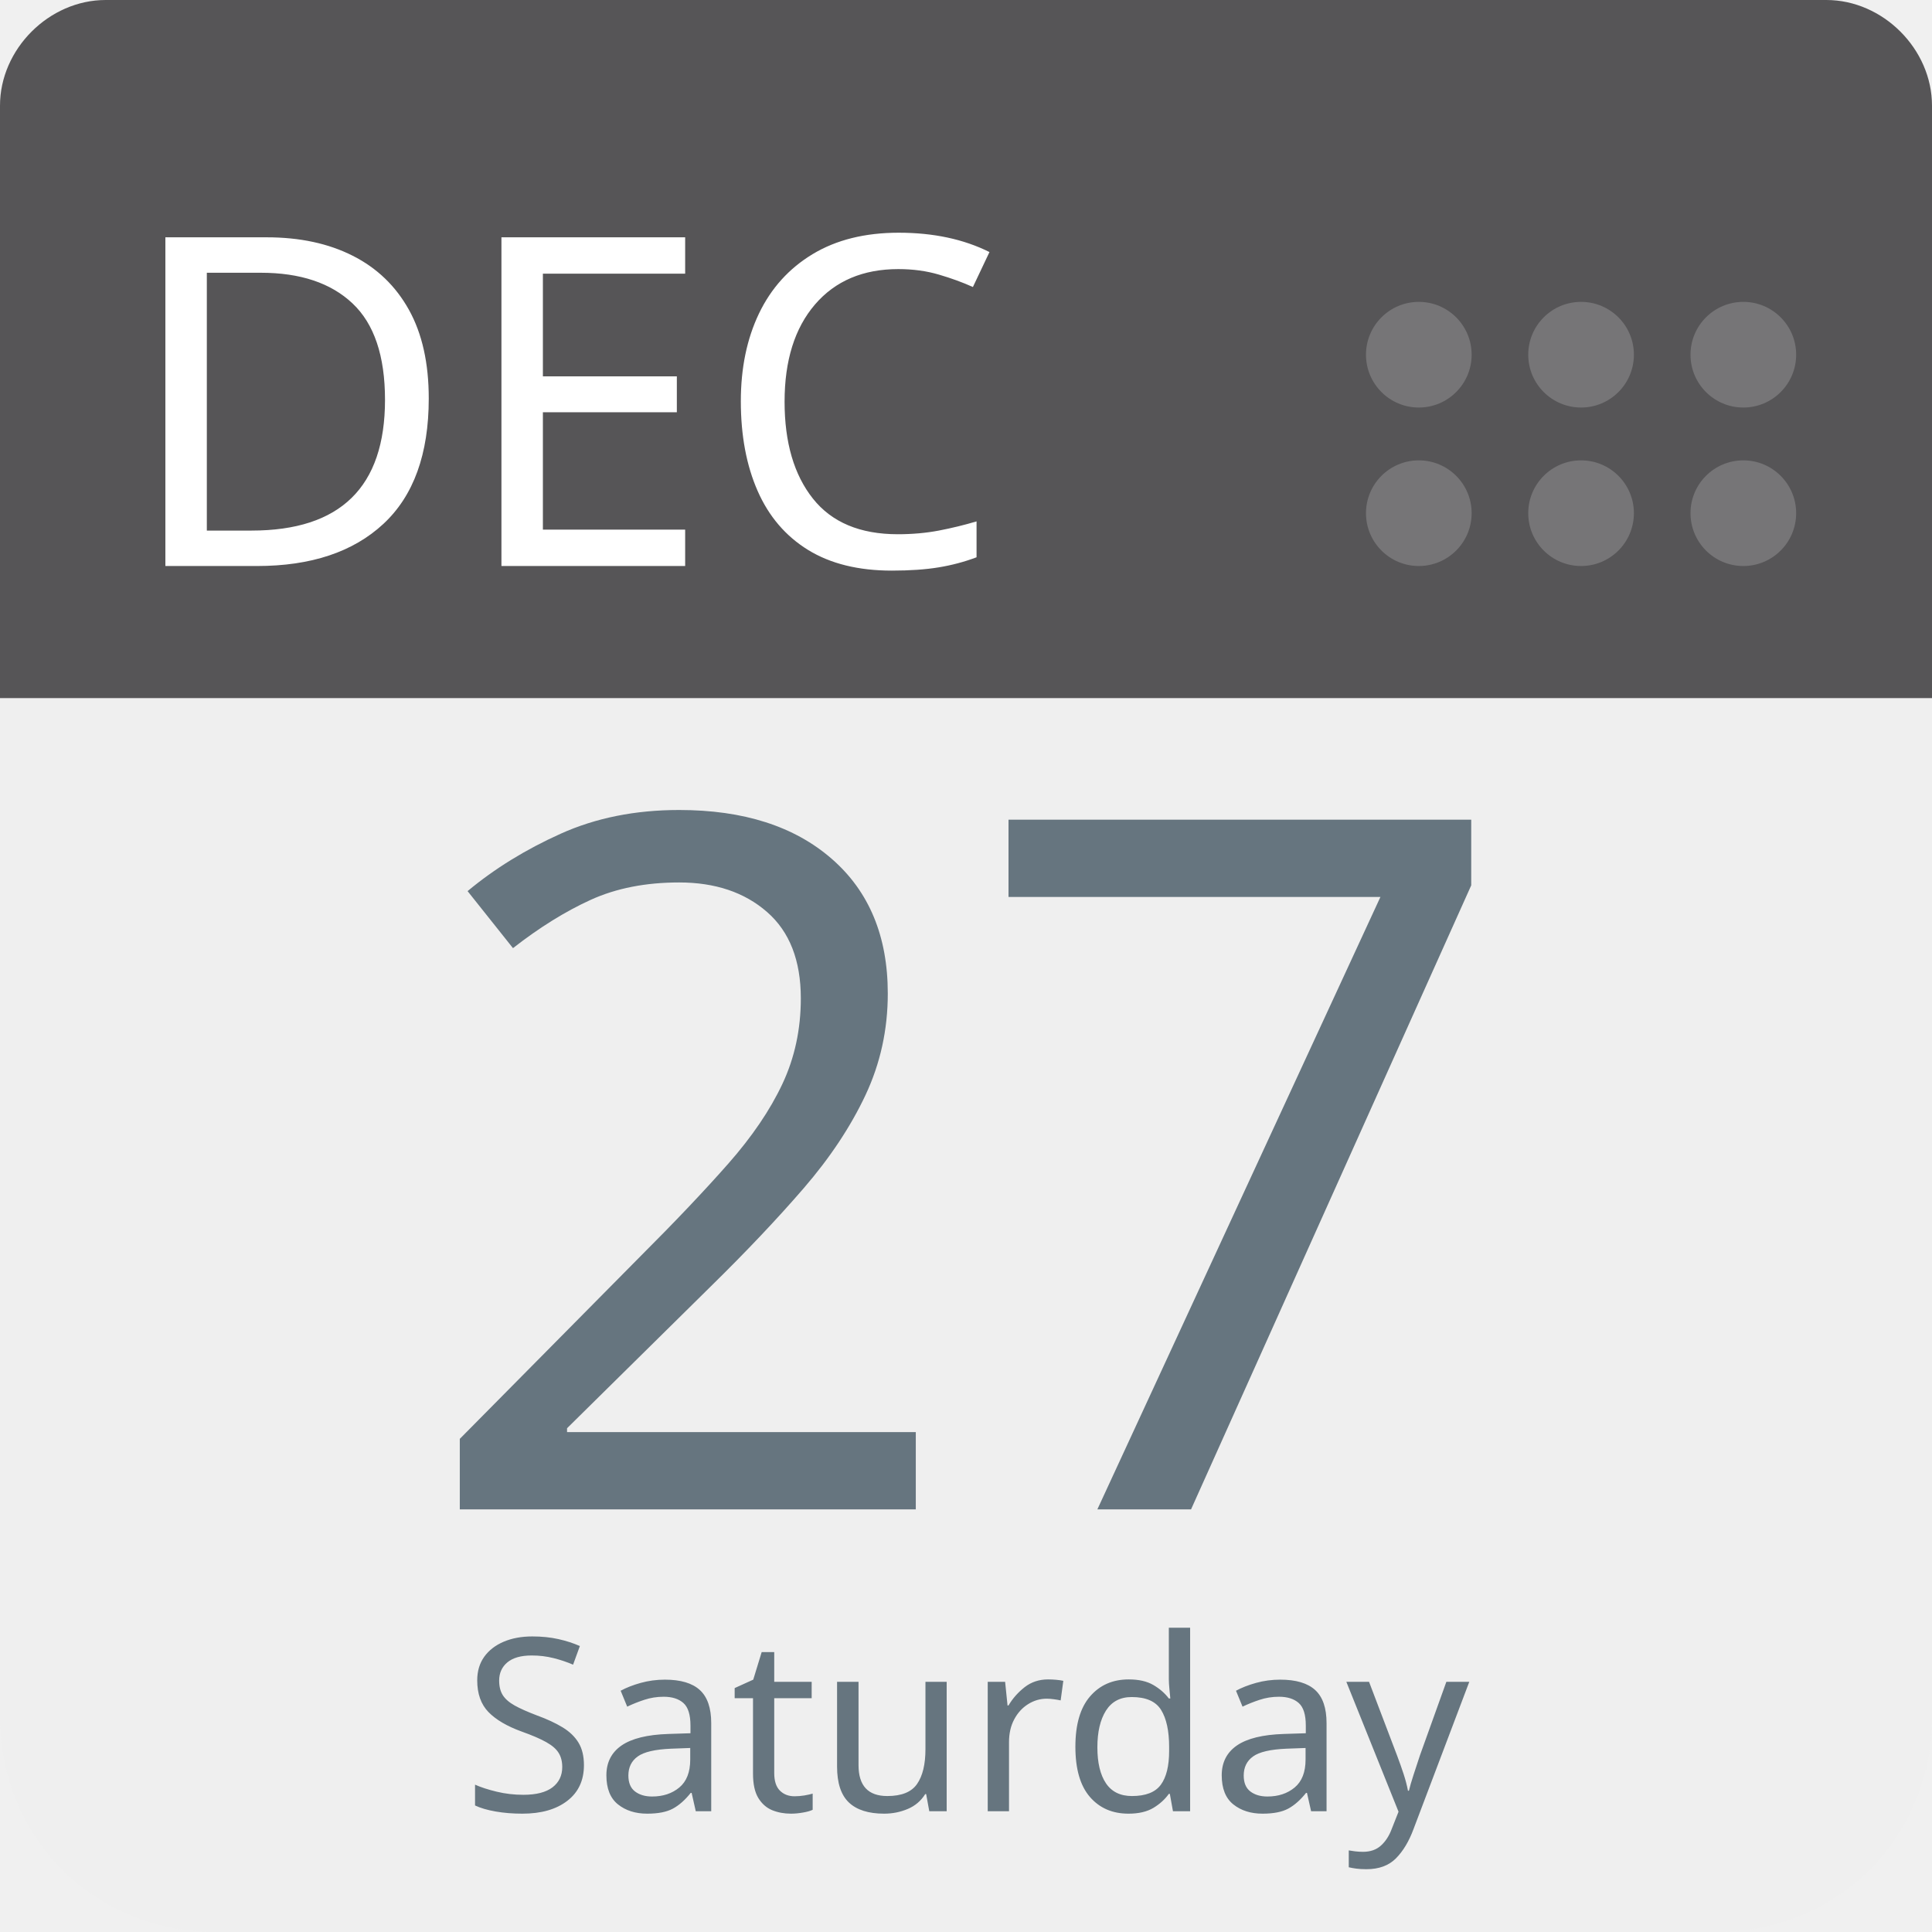
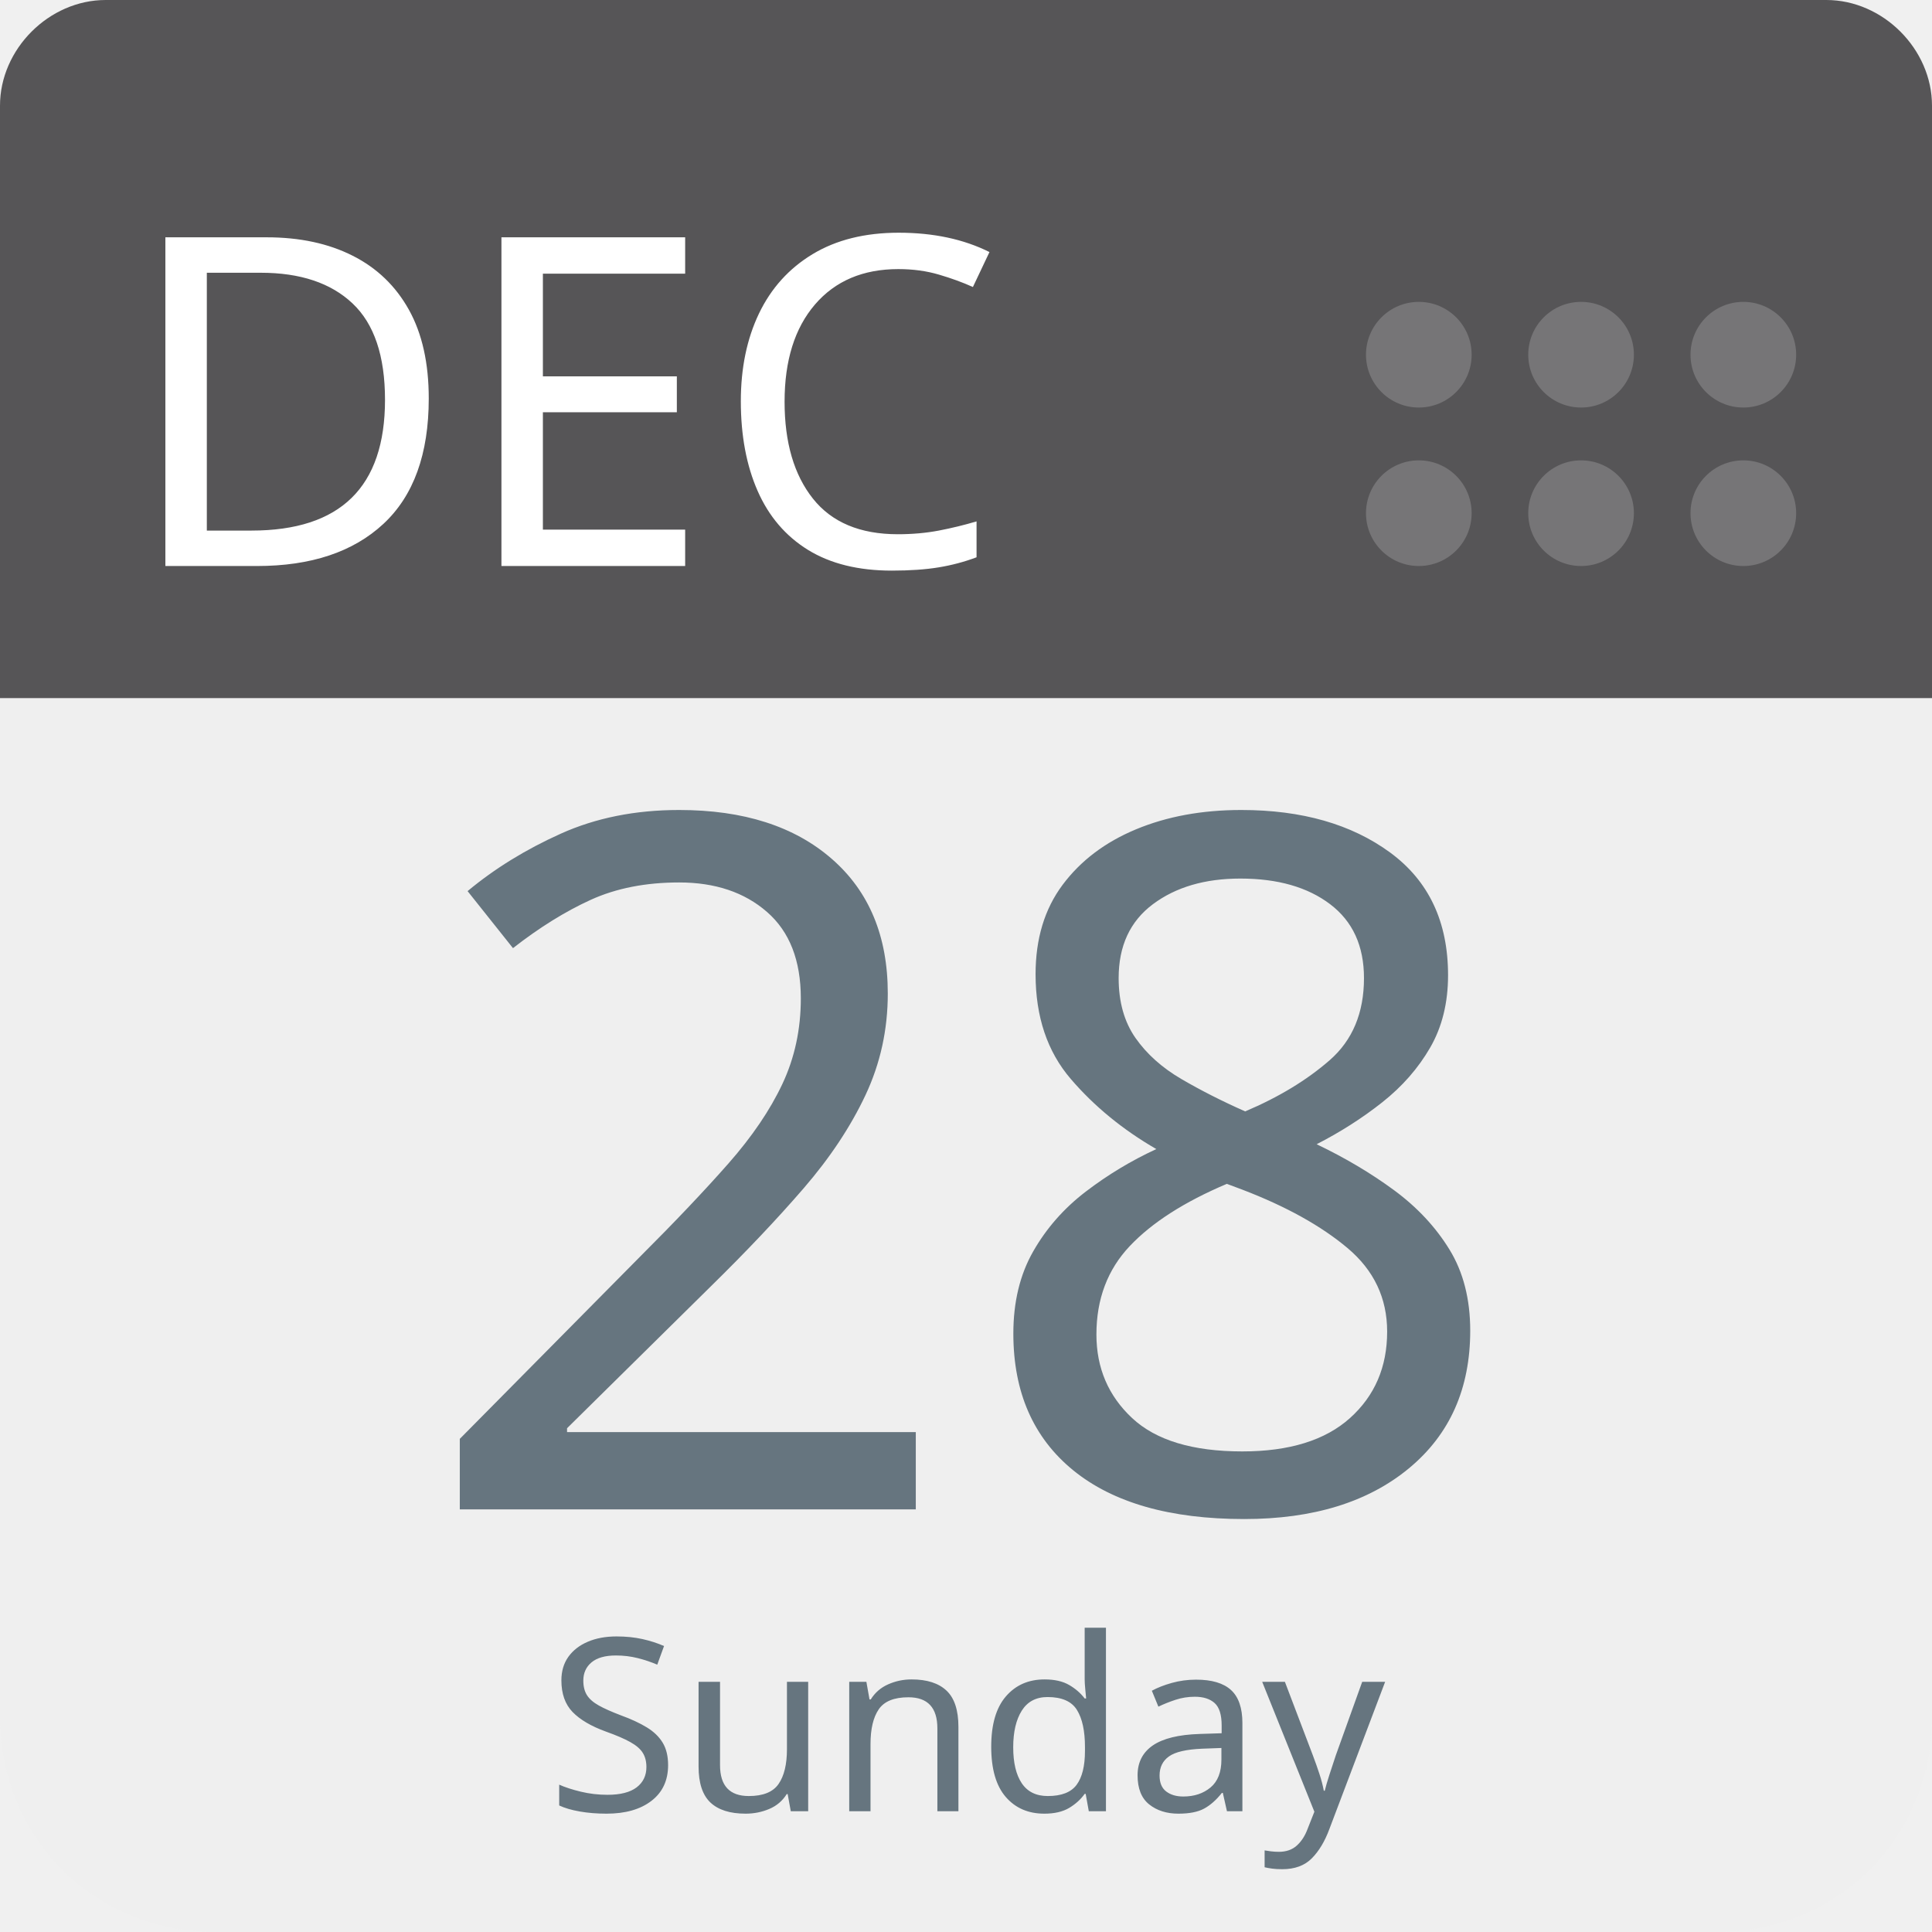
<svg xmlns="http://www.w3.org/2000/svg" aria-label="Calendar" role="img" viewBox="0 0 512 512" width="100%" height="100%" style="cursor: default">
      null
      <path d="m512,455c0,32 -25,57 -57,57l-398,0c-32,0 -57,-25 -57,-57l0,-327c0,-31 25,-57 57,-57l398,0c32,0 57,26 57,57l0,327z" fill="#efefef" />
  <path d="m484,0l-47,0l-409,0c-15,0 -28,13 -28,28l0,157l512,0l0,-157c0,-15 -13,-28 -28,-28z" fill="#565557" />
  <g fill="#767577">
    <circle cx="462" cy="136" r="14" />
    <circle cx="462" cy="94" r="14" />
    <circle cx="419" cy="136" r="14" />
    <circle cx="419" cy="94" r="14" />
    <circle cx="376" cy="136" r="14" />
    <circle cx="376" cy="94" r="14" />
  </g>
  <text id="month" x="32" y="150" fill="#fff" font-family="-apple-system, BlinkMacSystemFont, 'Noto Sans', 'Noto Sans CJK SC', 'Microsoft YaHei', sans-serif, 'Segoe UI', Roboto, 'Helvetica Neue', Arial" font-size="122px" style="text-anchor: left">DEC</text>
-   <text id="day" x="256" y="400" fill="#66757f" font-family="-apple-system, BlinkMacSystemFont, 'Noto Sans', 'Noto Sans CJK SC', 'Microsoft YaHei', sans-serif, 'Segoe UI', Roboto, 'Helvetica Neue', Arial" font-size="256px" style="text-anchor: middle">27</text>
-   <text id="weekday" x="256" y="480" fill="#66757f" font-family="-apple-system, BlinkMacSystemFont, 'Noto Sans', 'Noto Sans CJK SC', 'Microsoft YaHei', sans-serif, 'Segoe UI', Roboto, 'Helvetica Neue', Arial" font-size="64px" style="text-anchor: middle">Saturday</text>
+   <text id="day" x="256" y="400" fill="#66757f" font-family="-apple-system, BlinkMacSystemFont, 'Noto Sans', 'Noto Sans CJK SC', 'Microsoft YaHei', sans-serif, 'Segoe UI', Roboto, 'Helvetica Neue', Arial" font-size="256px" style="text-anchor: middle">28</text>
+   <text id="weekday" x="256" y="480" fill="#66757f" font-family="-apple-system, BlinkMacSystemFont, 'Noto Sans', 'Noto Sans CJK SC', 'Microsoft YaHei', sans-serif, 'Segoe UI', Roboto, 'Helvetica Neue', Arial" font-size="64px" style="text-anchor: middle">Sunday</text>
      null
    </svg>
